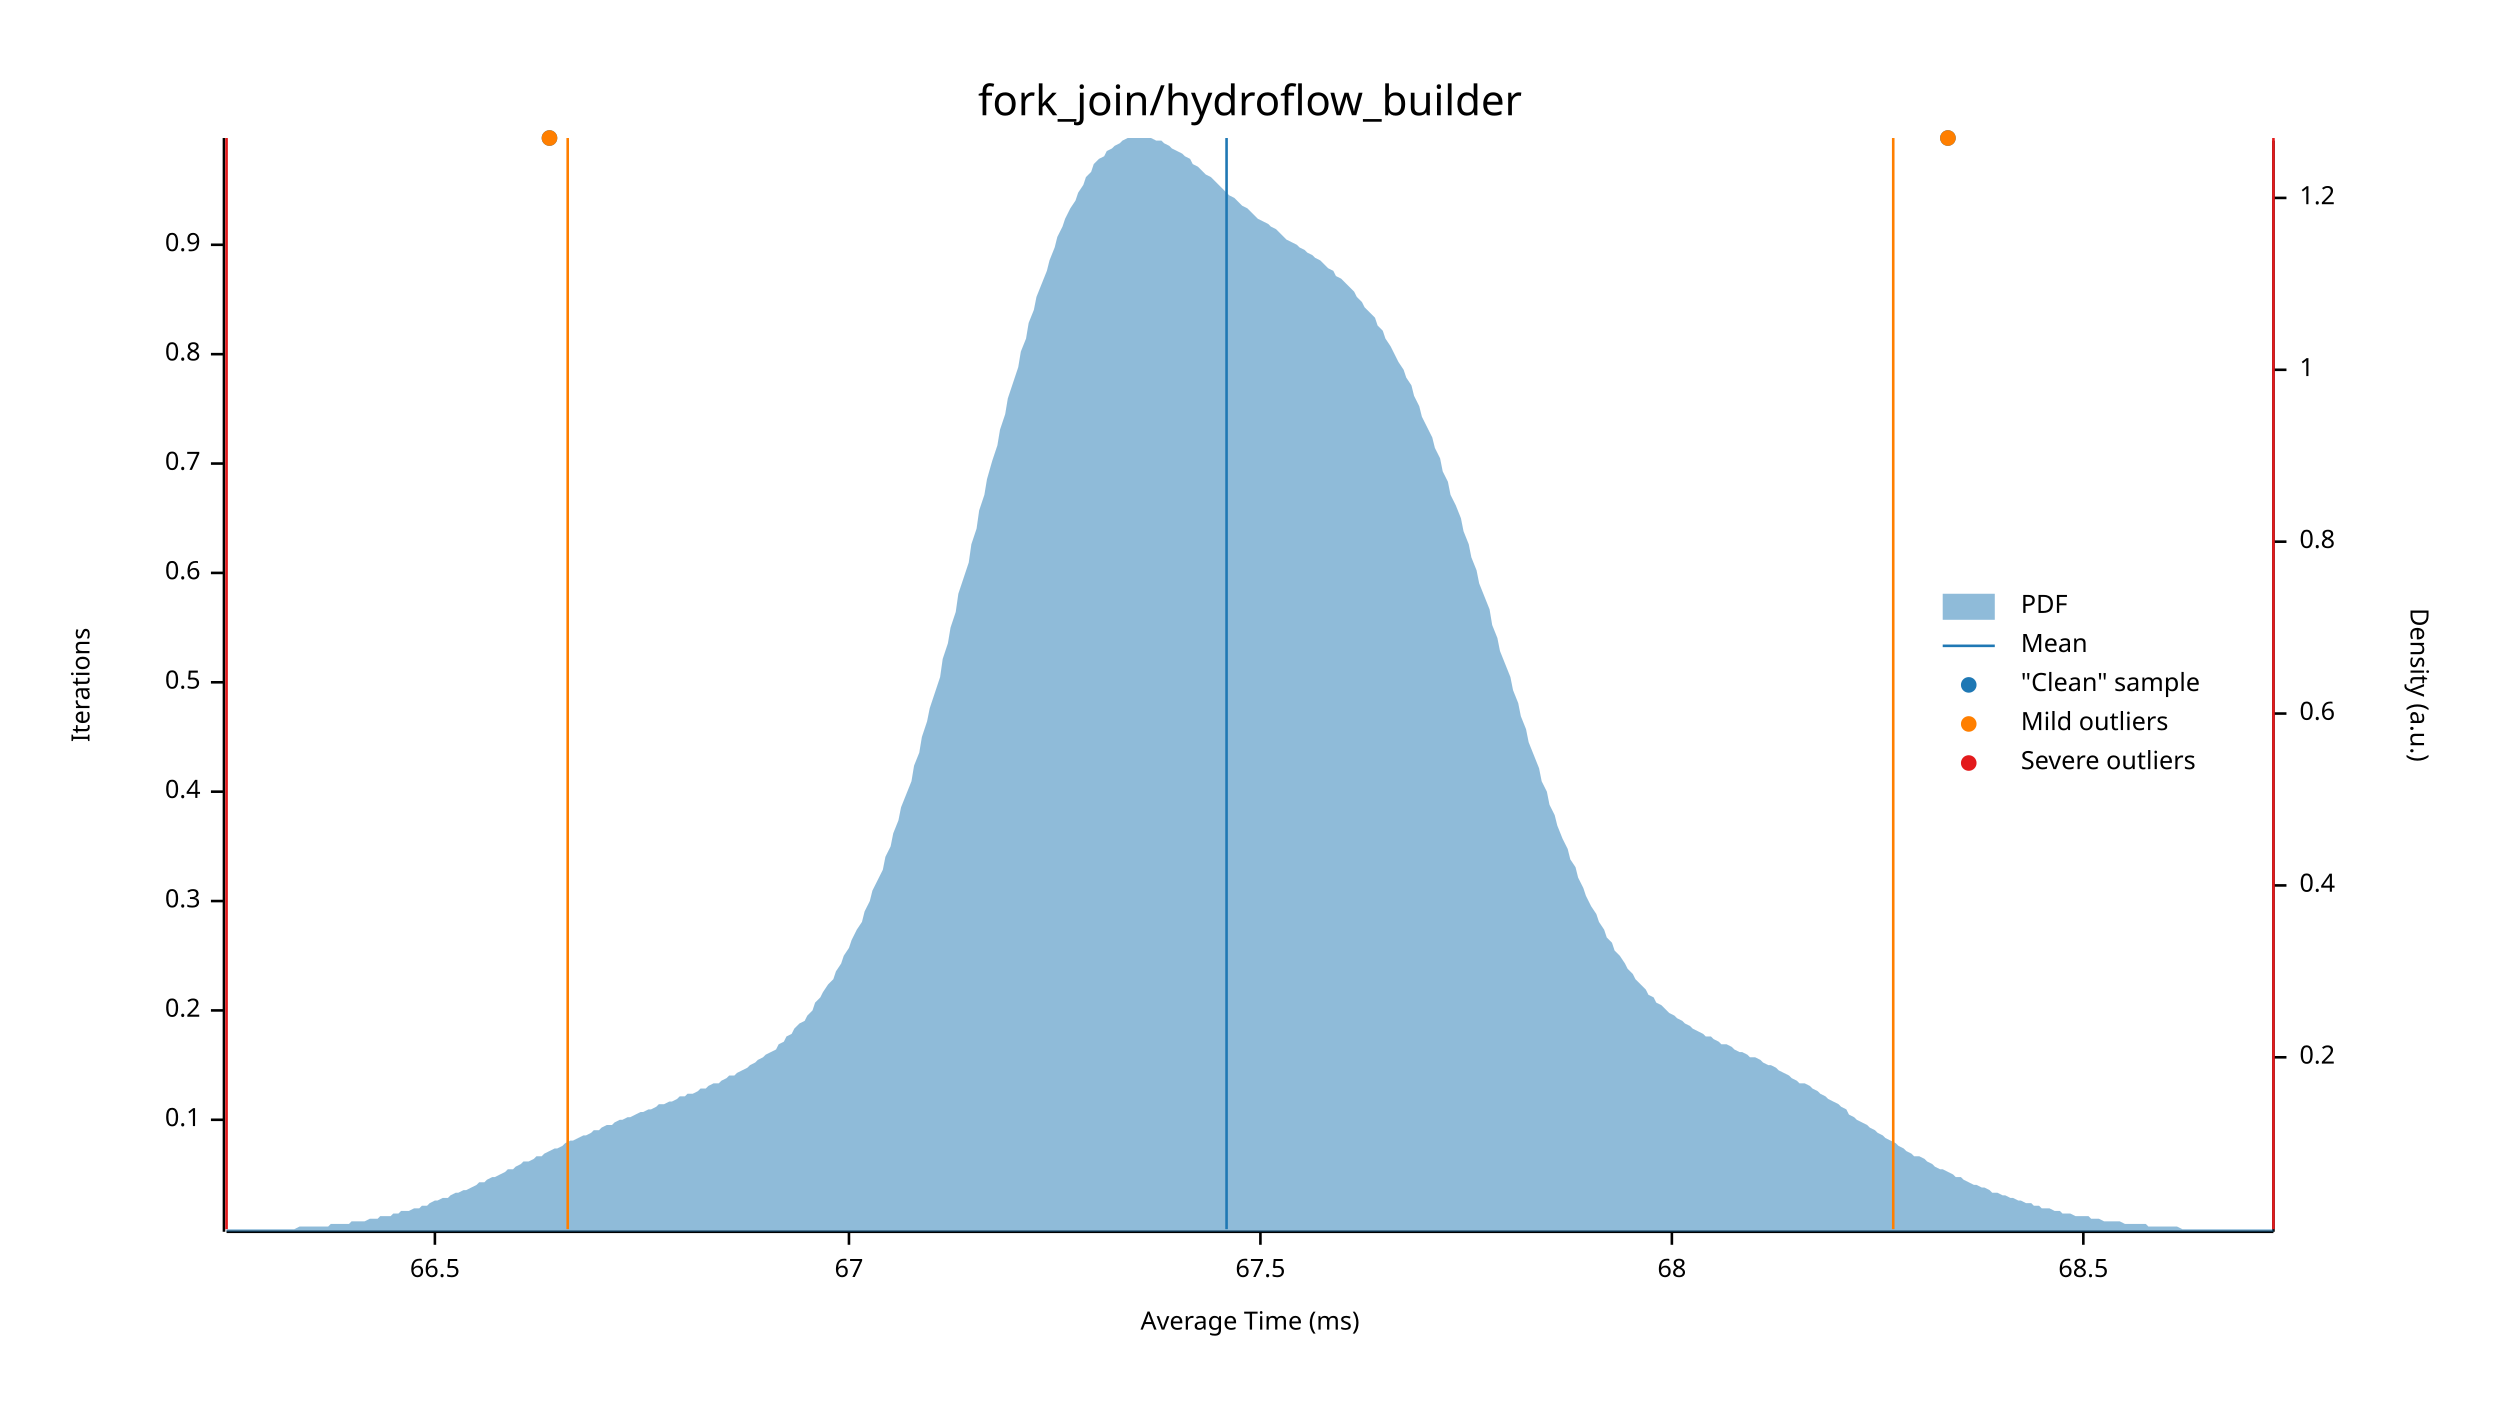
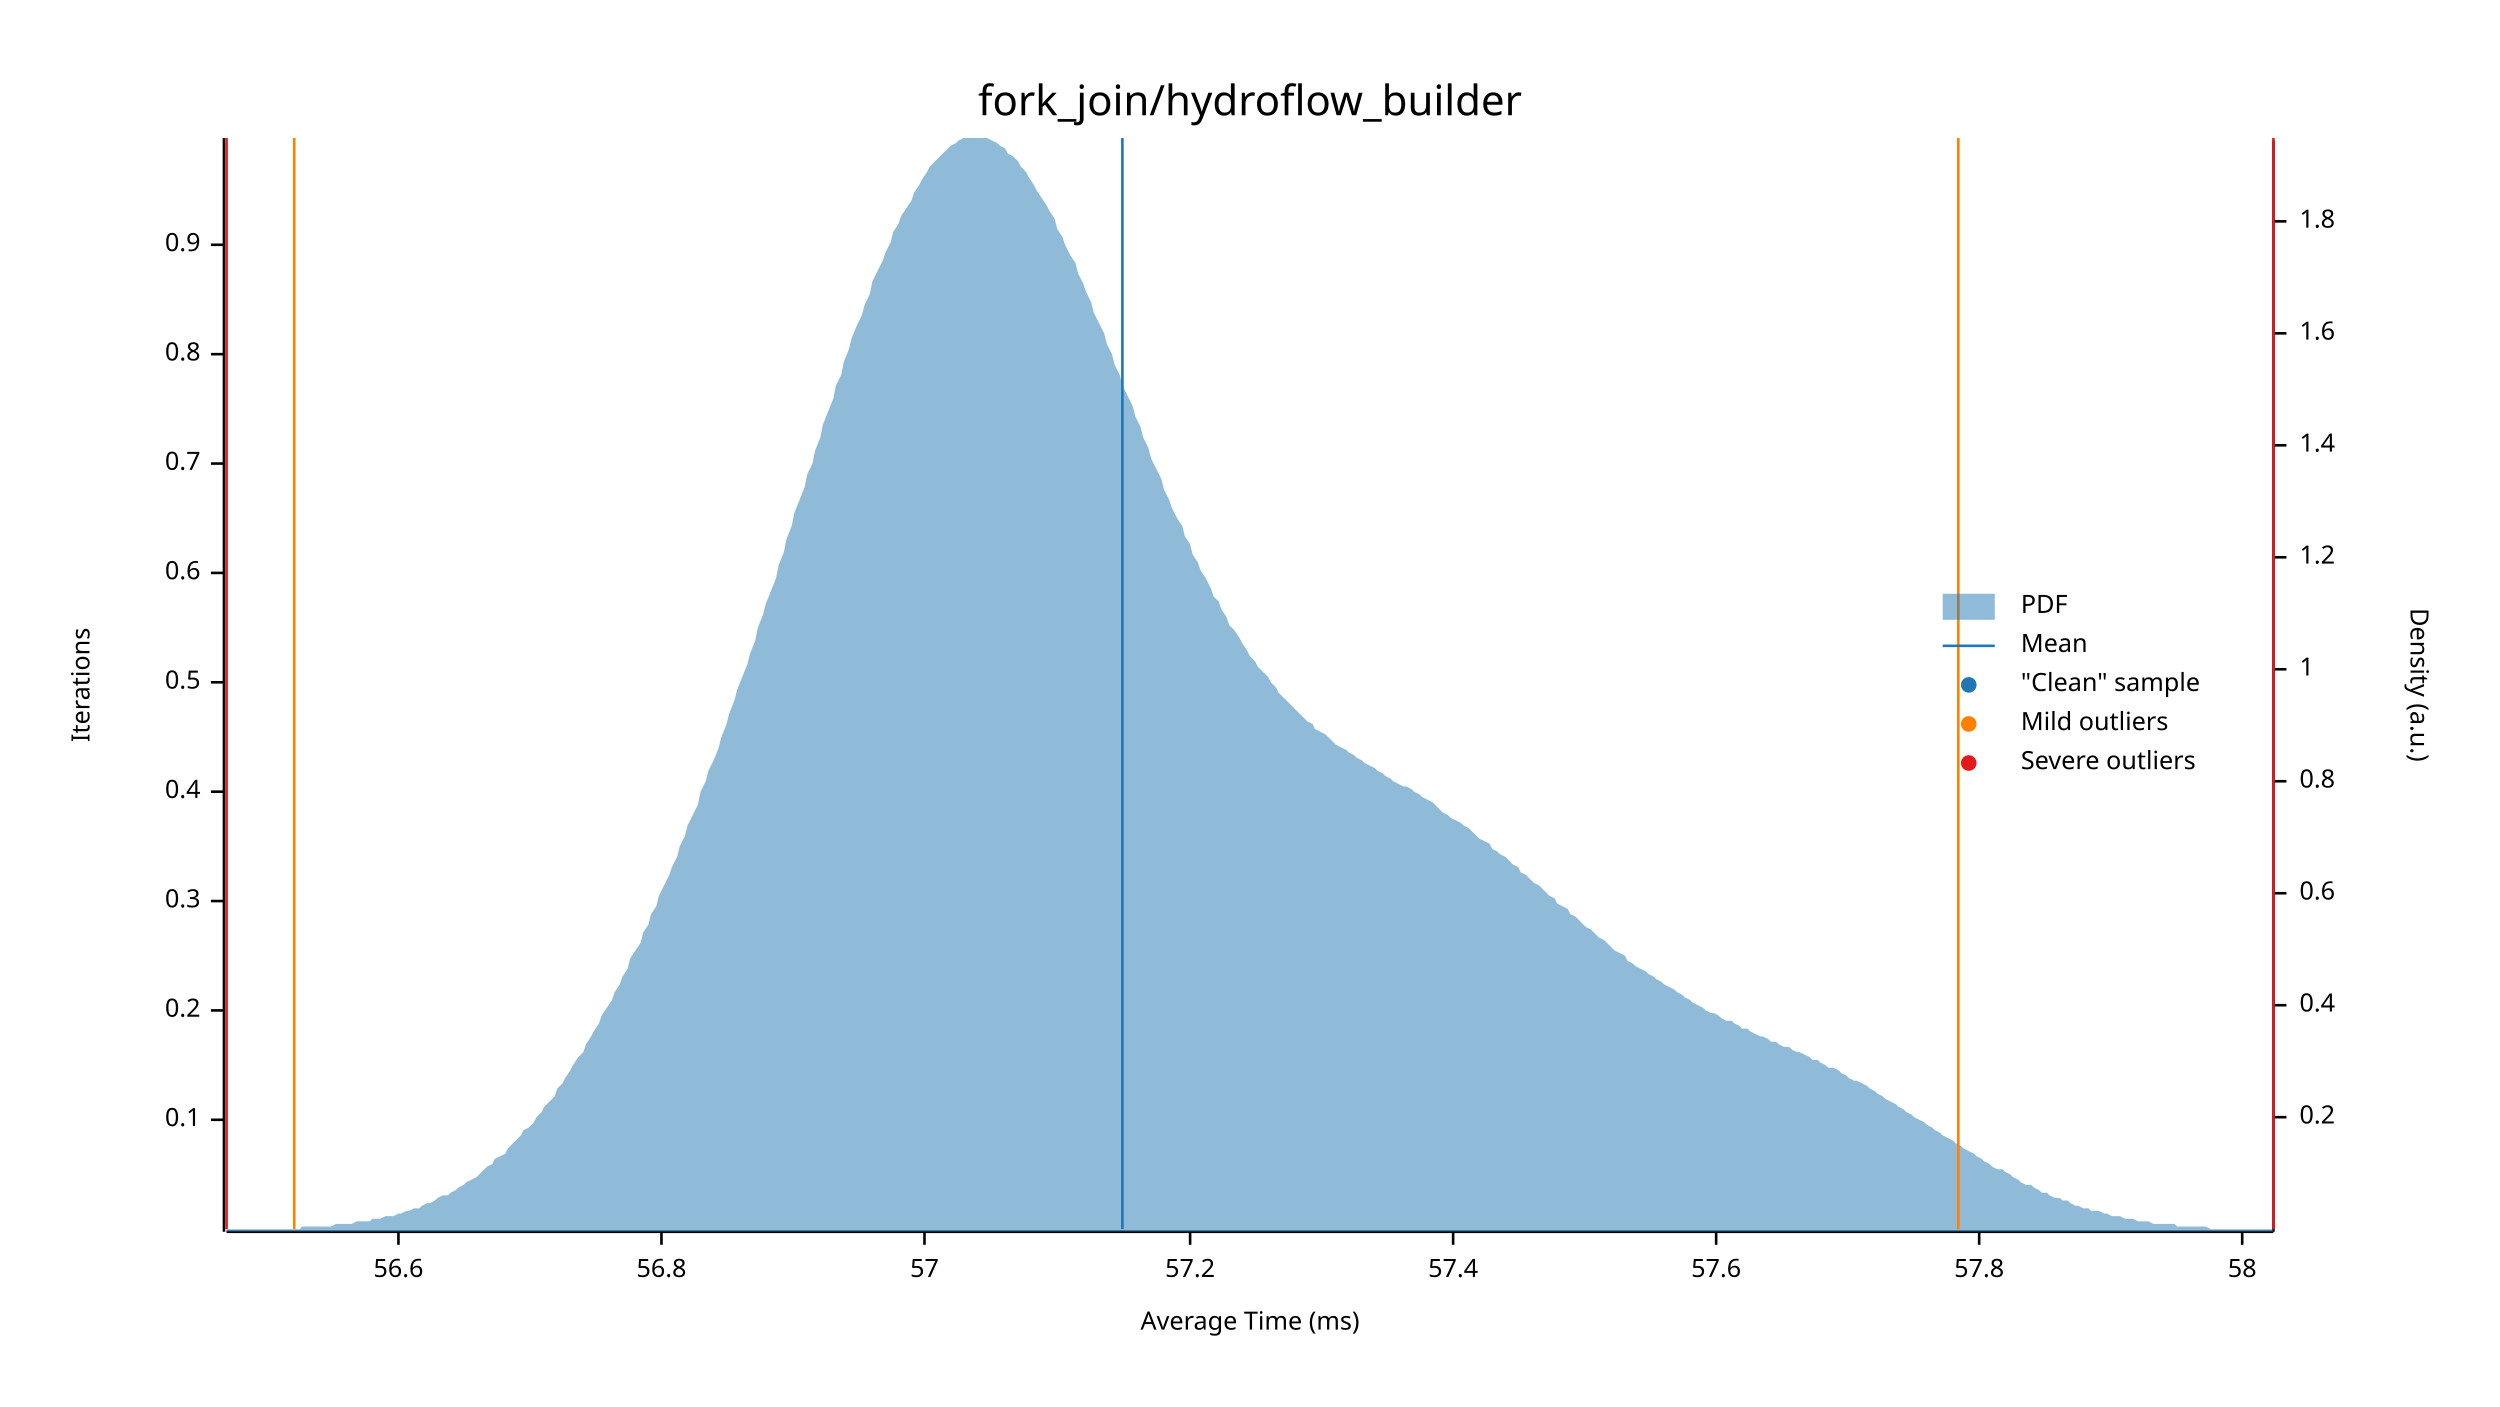
<svg xmlns="http://www.w3.org/2000/svg" width="960" height="540" viewBox="0 0 960 540">
  <text x="480" y="32" dy="0.76em" text-anchor="middle" font-family="sans-serif" font-size="16.129" opacity="1" fill="#000000">
fork_join/hydroflow_builder
</text>
  <text x="27" y="263" dy="0.76em" text-anchor="middle" font-family="sans-serif" font-size="9.677" opacity="1" fill="#000000" transform="rotate(270, 27, 263)">
Iterations
</text>
  <text x="480" y="513" dy="-0.5ex" text-anchor="middle" font-family="sans-serif" font-size="9.677" opacity="1" fill="#000000">
Average Time (ms)
</text>
  <polyline fill="none" opacity="1" stroke="#000000" stroke-width="1" points="86,53 86,473 " />
  <text x="77" y="430" dy="0.5ex" text-anchor="end" font-family="sans-serif" font-size="9.677" opacity="1" fill="#000000">
0.1
</text>
  <polyline fill="none" opacity="1" stroke="#000000" stroke-width="1" points="81,430 86,430 " />
  <text x="77" y="388" dy="0.5ex" text-anchor="end" font-family="sans-serif" font-size="9.677" opacity="1" fill="#000000">
0.2
</text>
  <polyline fill="none" opacity="1" stroke="#000000" stroke-width="1" points="81,388 86,388 " />
  <text x="77" y="346" dy="0.5ex" text-anchor="end" font-family="sans-serif" font-size="9.677" opacity="1" fill="#000000">
0.3
</text>
  <polyline fill="none" opacity="1" stroke="#000000" stroke-width="1" points="81,346 86,346 " />
  <text x="77" y="304" dy="0.5ex" text-anchor="end" font-family="sans-serif" font-size="9.677" opacity="1" fill="#000000">
0.4
</text>
  <polyline fill="none" opacity="1" stroke="#000000" stroke-width="1" points="81,304 86,304 " />
  <text x="77" y="262" dy="0.5ex" text-anchor="end" font-family="sans-serif" font-size="9.677" opacity="1" fill="#000000">
0.5
</text>
  <polyline fill="none" opacity="1" stroke="#000000" stroke-width="1" points="81,262 86,262 " />
  <text x="77" y="220" dy="0.5ex" text-anchor="end" font-family="sans-serif" font-size="9.677" opacity="1" fill="#000000">
0.6
</text>
  <polyline fill="none" opacity="1" stroke="#000000" stroke-width="1" points="81,220 86,220 " />
  <text x="77" y="178" dy="0.5ex" text-anchor="end" font-family="sans-serif" font-size="9.677" opacity="1" fill="#000000">
0.7
</text>
  <polyline fill="none" opacity="1" stroke="#000000" stroke-width="1" points="81,178 86,178 " />
  <text x="77" y="136" dy="0.5ex" text-anchor="end" font-family="sans-serif" font-size="9.677" opacity="1" fill="#000000">
0.8
</text>
  <polyline fill="none" opacity="1" stroke="#000000" stroke-width="1" points="81,136 86,136 " />
  <text x="77" y="94" dy="0.5ex" text-anchor="end" font-family="sans-serif" font-size="9.677" opacity="1" fill="#000000">
0.9
</text>
  <polyline fill="none" opacity="1" stroke="#000000" stroke-width="1" points="81,94 86,94 " />
  <polyline fill="none" opacity="1" stroke="#000000" stroke-width="1" points="87,473 873,473 " />
-   <text x="167" y="483" dy="0.76em" text-anchor="middle" font-family="sans-serif" font-size="9.677" opacity="1" fill="#000000">
- 66.5
+   <text x="153" y="483" dy="0.76em" text-anchor="middle" font-family="sans-serif" font-size="9.677" opacity="1" fill="#000000">
+ 56.6
</text>
-   <polyline fill="none" opacity="1" stroke="#000000" stroke-width="1" points="167,473 167,478 " />
-   <text x="326" y="483" dy="0.76em" text-anchor="middle" font-family="sans-serif" font-size="9.677" opacity="1" fill="#000000">
- 67
+   <polyline fill="none" opacity="1" stroke="#000000" stroke-width="1" points="153,473 153,478 " />
+   <text x="254" y="483" dy="0.76em" text-anchor="middle" font-family="sans-serif" font-size="9.677" opacity="1" fill="#000000">
+ 56.8
</text>
-   <polyline fill="none" opacity="1" stroke="#000000" stroke-width="1" points="326,473 326,478 " />
-   <text x="484" y="483" dy="0.76em" text-anchor="middle" font-family="sans-serif" font-size="9.677" opacity="1" fill="#000000">
- 67.5
+   <polyline fill="none" opacity="1" stroke="#000000" stroke-width="1" points="254,473 254,478 " />
+   <text x="355" y="483" dy="0.76em" text-anchor="middle" font-family="sans-serif" font-size="9.677" opacity="1" fill="#000000">
+ 57
</text>
-   <polyline fill="none" opacity="1" stroke="#000000" stroke-width="1" points="484,473 484,478 " />
-   <text x="642" y="483" dy="0.76em" text-anchor="middle" font-family="sans-serif" font-size="9.677" opacity="1" fill="#000000">
- 68
+   <polyline fill="none" opacity="1" stroke="#000000" stroke-width="1" points="355,473 355,478 " />
+   <text x="457" y="483" dy="0.76em" text-anchor="middle" font-family="sans-serif" font-size="9.677" opacity="1" fill="#000000">
+ 57.2
</text>
-   <polyline fill="none" opacity="1" stroke="#000000" stroke-width="1" points="642,473 642,478 " />
-   <text x="800" y="483" dy="0.76em" text-anchor="middle" font-family="sans-serif" font-size="9.677" opacity="1" fill="#000000">
- 68.5
+   <polyline fill="none" opacity="1" stroke="#000000" stroke-width="1" points="457,473 457,478 " />
+   <text x="558" y="483" dy="0.76em" text-anchor="middle" font-family="sans-serif" font-size="9.677" opacity="1" fill="#000000">
+ 57.4
</text>
-   <polyline fill="none" opacity="1" stroke="#000000" stroke-width="1" points="800,473 800,478 " />
+   <polyline fill="none" opacity="1" stroke="#000000" stroke-width="1" points="558,473 558,478 " />
+   <text x="659" y="483" dy="0.76em" text-anchor="middle" font-family="sans-serif" font-size="9.677" opacity="1" fill="#000000">
+ 57.6
+ </text>
+   <polyline fill="none" opacity="1" stroke="#000000" stroke-width="1" points="659,473 659,478 " />
+   <text x="760" y="483" dy="0.76em" text-anchor="middle" font-family="sans-serif" font-size="9.677" opacity="1" fill="#000000">
+ 57.8
+ </text>
+   <polyline fill="none" opacity="1" stroke="#000000" stroke-width="1" points="760,473 760,478 " />
+   <text x="861" y="483" dy="0.76em" text-anchor="middle" font-family="sans-serif" font-size="9.677" opacity="1" fill="#000000">
+ 58
+ </text>
+   <polyline fill="none" opacity="1" stroke="#000000" stroke-width="1" points="861,473 861,478 " />
  <text x="933" y="263" dy="0.76em" text-anchor="middle" font-family="sans-serif" font-size="9.677" opacity="1" fill="#000000" transform="rotate(90, 933, 263)">
Density (a.u.)
</text>
  <polyline fill="none" opacity="1" stroke="#000000" stroke-width="1" points="873,54 873,473 " />
-   <text x="883" y="406" dy="0.5ex" text-anchor="start" font-family="sans-serif" font-size="9.677" opacity="1" fill="#000000">
+   <text x="883" y="429" dy="0.5ex" text-anchor="start" font-family="sans-serif" font-size="9.677" opacity="1" fill="#000000">
0.2
</text>
-   <polyline fill="none" opacity="1" stroke="#000000" stroke-width="1" points="873,406 878,406 " />
-   <text x="883" y="340" dy="0.5ex" text-anchor="start" font-family="sans-serif" font-size="9.677" opacity="1" fill="#000000">
+   <polyline fill="none" opacity="1" stroke="#000000" stroke-width="1" points="873,429 878,429 " />
+   <text x="883" y="386" dy="0.5ex" text-anchor="start" font-family="sans-serif" font-size="9.677" opacity="1" fill="#000000">
0.4
</text>
-   <polyline fill="none" opacity="1" stroke="#000000" stroke-width="1" points="873,340 878,340 " />
-   <text x="883" y="274" dy="0.5ex" text-anchor="start" font-family="sans-serif" font-size="9.677" opacity="1" fill="#000000">
+   <polyline fill="none" opacity="1" stroke="#000000" stroke-width="1" points="873,386 878,386 " />
+   <text x="883" y="343" dy="0.5ex" text-anchor="start" font-family="sans-serif" font-size="9.677" opacity="1" fill="#000000">
0.6
</text>
-   <polyline fill="none" opacity="1" stroke="#000000" stroke-width="1" points="873,274 878,274 " />
-   <text x="883" y="208" dy="0.5ex" text-anchor="start" font-family="sans-serif" font-size="9.677" opacity="1" fill="#000000">
+   <polyline fill="none" opacity="1" stroke="#000000" stroke-width="1" points="873,343 878,343 " />
+   <text x="883" y="300" dy="0.5ex" text-anchor="start" font-family="sans-serif" font-size="9.677" opacity="1" fill="#000000">
0.8
</text>
-   <polyline fill="none" opacity="1" stroke="#000000" stroke-width="1" points="873,208 878,208 " />
-   <text x="883" y="142" dy="0.5ex" text-anchor="start" font-family="sans-serif" font-size="9.677" opacity="1" fill="#000000">
+   <polyline fill="none" opacity="1" stroke="#000000" stroke-width="1" points="873,300 878,300 " />
+   <text x="883" y="257" dy="0.5ex" text-anchor="start" font-family="sans-serif" font-size="9.677" opacity="1" fill="#000000">
1
</text>
-   <polyline fill="none" opacity="1" stroke="#000000" stroke-width="1" points="873,142 878,142 " />
-   <text x="883" y="76" dy="0.5ex" text-anchor="start" font-family="sans-serif" font-size="9.677" opacity="1" fill="#000000">
+   <polyline fill="none" opacity="1" stroke="#000000" stroke-width="1" points="873,257 878,257 " />
+   <text x="883" y="214" dy="0.5ex" text-anchor="start" font-family="sans-serif" font-size="9.677" opacity="1" fill="#000000">
1.2
</text>
-   <polyline fill="none" opacity="1" stroke="#000000" stroke-width="1" points="873,76 878,76 " />
-   <polygon opacity="0.5" fill="#1F78B4" points="87,472 88,472 90,472 91,472 93,472 94,472 96,472 98,472 99,472 101,472 102,472 104,472 105,472 107,472 109,472 110,472 112,472 113,472 115,471 116,471 118,471 120,471 121,471 123,471 124,471 126,471 127,470 129,470 131,470 132,470 134,470 135,469 137,469 138,469 140,469 142,468 143,468 145,468 146,467 148,467 150,467 151,466 153,466 154,465 156,465 157,465 159,464 161,464 162,463 164,463 165,462 167,461 168,461 170,460 172,460 173,459 175,458 176,458 178,457 179,457 181,456 183,455 184,454 186,454 187,453 189,452 190,452 192,451 194,450 195,449 197,449 198,448 200,447 201,446 203,446 205,445 206,444 208,444 209,443 211,442 213,441 214,441 216,440 217,439 219,438 220,438 222,437 224,436 225,436 227,435 228,434 230,434 231,433 233,432 235,432 236,431 238,430 239,430 241,429 242,429 244,428 246,427 247,427 249,426 250,426 252,425 253,424 255,424 257,423 258,423 260,422 261,421 263,421 264,420 266,420 268,419 269,418 271,418 272,417 274,416 276,416 277,415 279,414 280,413 282,413 283,412 285,411 287,410 288,409 290,408 291,407 293,406 294,405 296,404 298,403 299,401 301,400 302,398 304,397 305,395 307,393 309,392 310,390 312,388 313,385 315,383 316,381 318,378 320,376 321,373 323,370 324,367 326,364 327,361 329,357 331,354 332,350 334,346 335,342 337,338 339,334 340,329 342,325 343,320 345,315 346,310 348,305 350,300 351,294 353,289 354,283 356,277 357,272 359,266 361,260 362,253 364,247 365,241 367,235 368,228 370,222 372,216 373,209 375,203 376,196 378,190 379,184 381,177 383,171 384,165 386,159 387,153 389,147 391,141 392,135 394,130 395,124 397,119 398,114 400,109 402,104 403,100 405,95 406,91 408,87 409,84 411,80 413,77 414,74 416,71 417,68 419,66 420,63 422,61 424,60 425,58 427,57 428,56 430,55 431,54 433,53 435,53 436,53 438,53 439,53 441,53 442,53 444,54 446,54 447,55 449,56 450,57 452,58 454,59 455,60 457,61 458,63 460,64 461,65 463,67 465,68 466,69 468,71 469,72 471,74 472,75 474,76 476,78 477,79 479,80 480,81 482,83 483,84 485,85 487,86 488,87 490,88 491,89 493,91 494,92 496,93 498,94 499,95 501,96 502,97 504,98 505,99 507,100 509,102 510,103 512,104 513,106 515,107 517,109 518,110 520,112 521,114 523,116 524,118 526,120 528,122 529,125 531,127 532,130 534,133 535,135 537,139 539,142 540,145 542,148 543,152 545,156 546,160 548,164 550,168 551,172 553,176 554,181 556,185 557,190 559,194 561,199 562,204 564,209 565,214 567,219 568,224 570,229 572,234 573,240 575,245 576,250 578,255 580,260 581,265 583,270 584,275 586,280 587,285 589,290 591,295 592,300 594,304 595,309 597,313 598,317 600,322 602,326 603,330 605,333 606,337 608,341 609,344 611,348 613,351 614,354 616,357 617,360 619,362 620,365 622,367 624,370 625,372 627,374 628,376 630,378 632,380 633,382 635,383 636,385 638,386 639,387 641,389 643,390 644,391 646,392 647,393 649,394 650,395 652,396 654,397 655,398 657,398 658,399 660,400 661,401 663,401 665,402 666,403 668,404 669,404 671,405 672,406 674,406 676,407 677,408 679,409 680,409 682,410 683,411 685,412 687,413 688,414 690,415 691,416 693,416 695,417 696,418 698,419 699,420 701,421 702,422 704,423 706,424 707,425 709,426 710,428 712,429 713,430 715,431 717,432 718,433 720,434 721,435 723,436 724,437 726,438 728,439 729,440 731,441 732,442 734,443 735,444 737,444 739,445 740,446 742,447 743,448 745,449 746,449 748,450 750,451 751,452 753,452 754,453 756,454 758,455 759,455 761,456 762,456 764,457 765,458 767,458 769,459 770,459 772,460 773,460 775,461 776,461 778,462 780,462 781,463 783,463 784,464 786,464 787,464 789,465 791,465 792,466 794,466 795,466 797,467 798,467 800,467 802,467 803,468 805,468 806,468 808,469 809,469 811,469 813,469 814,469 816,470 817,470 819,470 821,470 822,470 824,470 825,471 827,471 828,471 830,471 832,471 833,471 835,471 836,471 838,472 839,472 841,472 843,472 844,472 846,472 847,472 849,472 850,472 852,472 854,472 855,472 857,472 858,472 860,472 861,472 863,472 865,472 866,472 868,472 869,472 871,472 873,472 873,473 87,473 " />
-   <polyline fill="none" opacity="1" stroke="#1F78B4" stroke-width="1" points="471,472 471,53 " />
-   <polyline fill="none" opacity="1" stroke="#FF7F00" stroke-width="1" points="218,472 218,53 " />
-   <polyline fill="none" opacity="1" stroke="#FF7F00" stroke-width="1" points="727,472 727,53 " />
+   <polyline fill="none" opacity="1" stroke="#000000" stroke-width="1" points="873,214 878,214 " />
+   <text x="883" y="171" dy="0.5ex" text-anchor="start" font-family="sans-serif" font-size="9.677" opacity="1" fill="#000000">
+ 1.4
+ </text>
+   <polyline fill="none" opacity="1" stroke="#000000" stroke-width="1" points="873,171 878,171 " />
+   <text x="883" y="128" dy="0.5ex" text-anchor="start" font-family="sans-serif" font-size="9.677" opacity="1" fill="#000000">
+ 1.6
+ </text>
+   <polyline fill="none" opacity="1" stroke="#000000" stroke-width="1" points="873,128 878,128 " />
+   <text x="883" y="85" dy="0.5ex" text-anchor="start" font-family="sans-serif" font-size="9.677" opacity="1" fill="#000000">
+ 1.8
+ </text>
+   <polyline fill="none" opacity="1" stroke="#000000" stroke-width="1" points="873,85 878,85 " />
+   <polygon opacity="0.5" fill="#1F78B4" points="87,472 88,472 90,472 91,472 93,472 94,472 96,472 98,472 99,472 101,472 102,472 104,472 105,472 107,472 109,472 110,472 112,472 113,472 115,472 116,471 118,471 120,471 121,471 123,471 124,471 126,471 127,471 129,470 131,470 132,470 134,470 135,470 137,469 138,469 140,469 142,469 143,468 145,468 146,468 148,467 150,467 151,467 153,466 154,466 156,465 157,465 159,464 161,464 162,463 164,462 165,462 167,461 168,460 170,459 172,459 173,458 175,457 176,456 178,455 179,454 181,453 183,452 184,451 186,449 187,448 189,447 190,445 192,444 194,443 195,441 197,439 198,438 200,436 201,434 203,433 205,431 206,429 208,427 209,425 211,423 213,421 214,418 216,416 217,414 219,411 220,409 222,406 224,404 225,401 227,398 228,396 230,393 231,390 233,387 235,384 236,381 238,378 239,375 241,372 242,368 244,365 246,362 247,358 249,355 250,351 252,348 253,344 255,340 257,336 258,333 260,329 261,325 263,321 264,317 266,313 268,309 269,304 271,300 272,296 274,292 276,287 277,283 279,278 280,274 282,269 283,265 285,260 287,255 288,251 290,246 291,241 293,236 294,232 296,227 298,222 299,217 301,212 302,207 304,202 305,197 307,192 309,187 310,182 312,178 313,173 315,168 316,163 318,158 320,153 321,148 323,144 324,139 326,134 327,130 329,125 331,121 332,117 334,113 335,108 337,104 339,100 340,97 342,93 343,89 345,86 346,83 348,80 350,77 351,74 353,71 354,69 356,66 357,64 359,62 361,60 362,59 364,57 365,56 367,55 368,54 370,53 372,53 373,53 375,53 376,53 378,53 379,53 381,54 383,55 384,56 386,57 387,59 389,60 391,62 392,64 394,66 395,68 397,71 398,73 400,76 402,79 403,81 405,84 406,88 408,91 409,94 411,98 413,101 414,105 416,109 417,112 419,116 420,120 422,124 424,128 425,132 427,136 428,140 430,144 431,148 433,152 435,156 436,160 438,164 439,168 441,172 442,176 444,180 446,184 447,188 449,192 450,195 452,199 454,202 455,206 457,209 458,213 460,216 461,219 463,222 465,226 466,229 468,231 469,234 471,237 472,240 474,242 476,245 477,247 479,250 480,252 482,254 483,256 485,258 487,260 488,262 490,264 491,266 493,268 494,269 496,271 498,273 499,274 501,276 502,277 504,278 505,280 507,281 509,282 510,283 512,285 513,286 515,287 517,288 518,289 520,290 521,291 523,292 524,293 526,294 528,295 529,296 531,297 532,298 534,299 535,300 537,301 539,302 540,302 542,303 543,304 545,305 546,306 548,307 550,308 551,309 553,311 554,312 556,313 557,314 559,315 561,316 562,317 564,318 565,319 567,321 568,322 570,323 572,324 573,326 575,327 576,328 578,329 580,331 581,332 583,333 584,335 586,336 587,337 589,339 591,340 592,341 594,343 595,344 597,345 598,347 600,348 602,349 603,351 605,352 606,353 608,355 609,356 611,357 613,359 614,360 616,361 617,362 619,364 620,365 622,366 624,367 625,369 627,370 628,371 630,372 632,373 633,374 635,375 636,376 638,377 639,378 641,379 643,380 644,381 646,382 647,383 649,384 650,385 652,386 654,387 655,388 657,389 658,389 660,390 661,391 663,392 665,392 666,393 668,394 669,395 671,395 672,396 674,397 676,398 677,398 679,399 680,400 682,400 683,401 685,402 687,402 688,403 690,404 691,404 693,405 695,406 696,407 698,407 699,408 701,409 702,410 704,410 706,411 707,412 709,413 710,414 712,415 713,415 715,416 717,417 718,418 720,419 721,420 723,421 724,422 726,423 728,424 729,425 731,426 732,427 734,428 735,429 737,430 739,431 740,432 742,433 743,434 745,435 746,436 748,437 750,438 751,439 753,440 754,441 756,442 758,443 759,444 761,445 762,446 764,447 765,448 767,449 769,449 770,450 772,451 773,452 775,453 776,454 778,455 780,455 781,456 783,457 784,458 786,458 787,459 789,460 791,460 792,461 794,461 795,462 797,463 798,463 800,464 802,464 803,465 805,465 806,465 808,466 809,466 811,467 813,467 814,467 816,468 817,468 819,468 821,469 822,469 824,469 825,469 827,470 828,470 830,470 832,470 833,470 835,470 836,471 838,471 839,471 841,471 843,471 844,471 846,471 847,471 849,472 850,472 852,472 854,472 855,472 857,472 858,472 860,472 861,472 863,472 865,472 866,472 868,472 869,472 871,472 873,472 873,473 87,473 " />
+   <polyline fill="none" opacity="1" stroke="#1F78B4" stroke-width="1" points="431,472 431,53 " />
+   <polyline fill="none" opacity="1" stroke="#FF7F00" stroke-width="1" points="113,472 113,53 " />
+   <polyline fill="none" opacity="1" stroke="#FF7F00" stroke-width="1" points="752,472 752,53 " />
  <polyline fill="none" opacity="1" stroke="#E31A1C" stroke-width="1" points="87,472 87,53 " />
  <polyline fill="none" opacity="1" stroke="#E31A1C" stroke-width="1" points="873,472 873,53 " />
-   <circle cx="748" cy="53" r="3" opacity="1" fill="#1F78B4" stroke="none" stroke-width="1" />
-   <circle cx="211" cy="53" r="3" opacity="1" fill="#1F78B4" stroke="none" stroke-width="1" />
-   <circle cx="748" cy="53" r="3" opacity="1" fill="#FF7F00" stroke="none" stroke-width="1" />
-   <circle cx="211" cy="53" r="3" opacity="1" fill="#FF7F00" stroke="none" stroke-width="1" />
  <text x="776" y="228" dy="0.76em" text-anchor="start" font-family="sans-serif" font-size="9.677" opacity="1" fill="#000000">
PDF
</text>
  <text x="776" y="243" dy="0.76em" text-anchor="start" font-family="sans-serif" font-size="9.677" opacity="1" fill="#000000">
Mean
</text>
  <text x="776" y="258" dy="0.76em" text-anchor="start" font-family="sans-serif" font-size="9.677" opacity="1" fill="#000000">
"Clean" sample
</text>
  <text x="776" y="273" dy="0.76em" text-anchor="start" font-family="sans-serif" font-size="9.677" opacity="1" fill="#000000">
Mild outliers
</text>
  <text x="776" y="288" dy="0.76em" text-anchor="start" font-family="sans-serif" font-size="9.677" opacity="1" fill="#000000">
Severe outliers
</text>
  <rect x="746" y="228" width="20" height="10" opacity="0.5" fill="#1F78B4" stroke="none" />
  <polyline fill="none" opacity="1" stroke="#1F78B4" stroke-width="1" points="746,248 766,248 " />
  <circle cx="756" cy="263" r="3" opacity="1" fill="#1F78B4" stroke="none" stroke-width="1" />
  <circle cx="756" cy="278" r="3" opacity="1" fill="#FF7F00" stroke="none" stroke-width="1" />
  <circle cx="756" cy="293" r="3" opacity="1" fill="#E31A1C" stroke="none" stroke-width="1" />
</svg>
